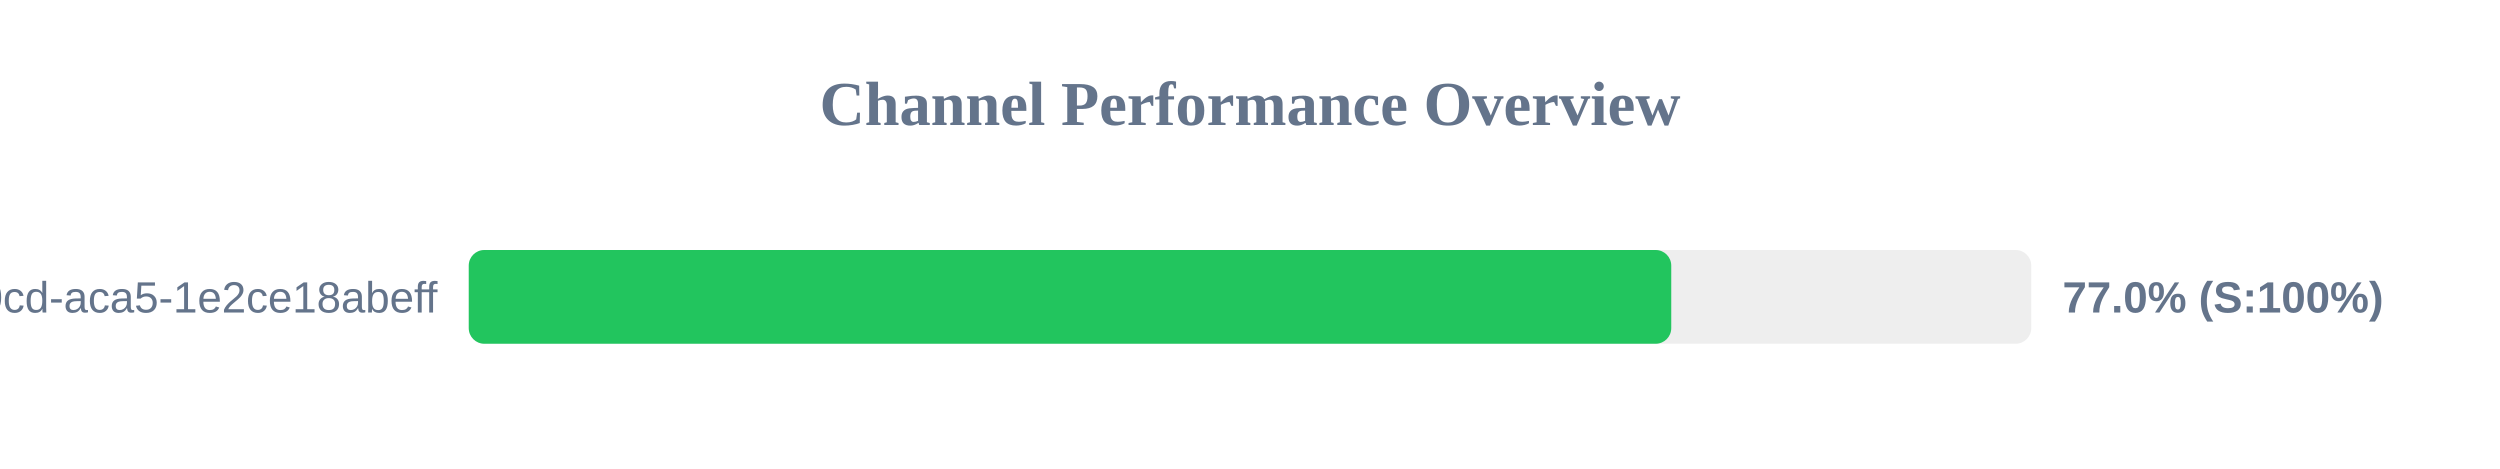
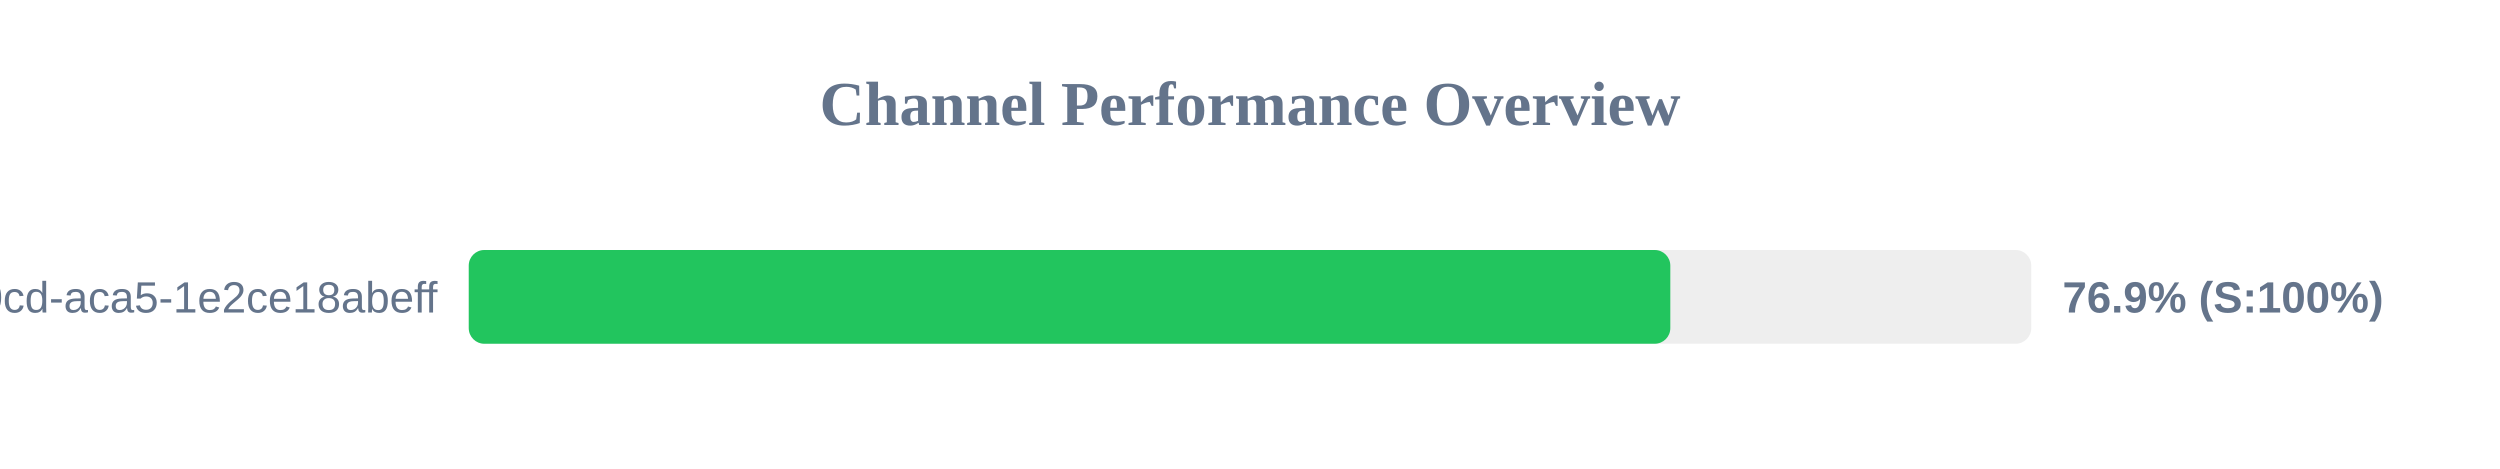
<svg xmlns="http://www.w3.org/2000/svg" width="800" height="150" version="1.1">
  <style>
        .row { font: 14px Arial; fill: #64748b; }
        .score { font: bold 14px Arial; fill: #64748b; }
    </style>
  <text x="400" y="40" text-anchor="middle" font-size="20px" font-weight="bold" fill="#64748b">Channel Performance Overview</text>
  <rect x="150" y="80" width="500" height="30" fill="#eee" rx="5" />
-   <rect x="150" y="80" width="384.8" height="30" fill="#22c55e" rx="5" />
+   <rect x="150" y="80" width="384.5" height="30" fill="#22c55e" rx="5" />
  <text x="140" y="100" text-anchor="end" class="row">?uuid=ebbeef45-0fd8-40cd-aca5-1e2ce18abeff</text>
-   <text x="660" y="100" text-anchor="start" class="score">77.0% (S:100%)</text>
+   <text x="660" y="100" text-anchor="start" class="score">76.9% (S:100%)</text>
</svg>
